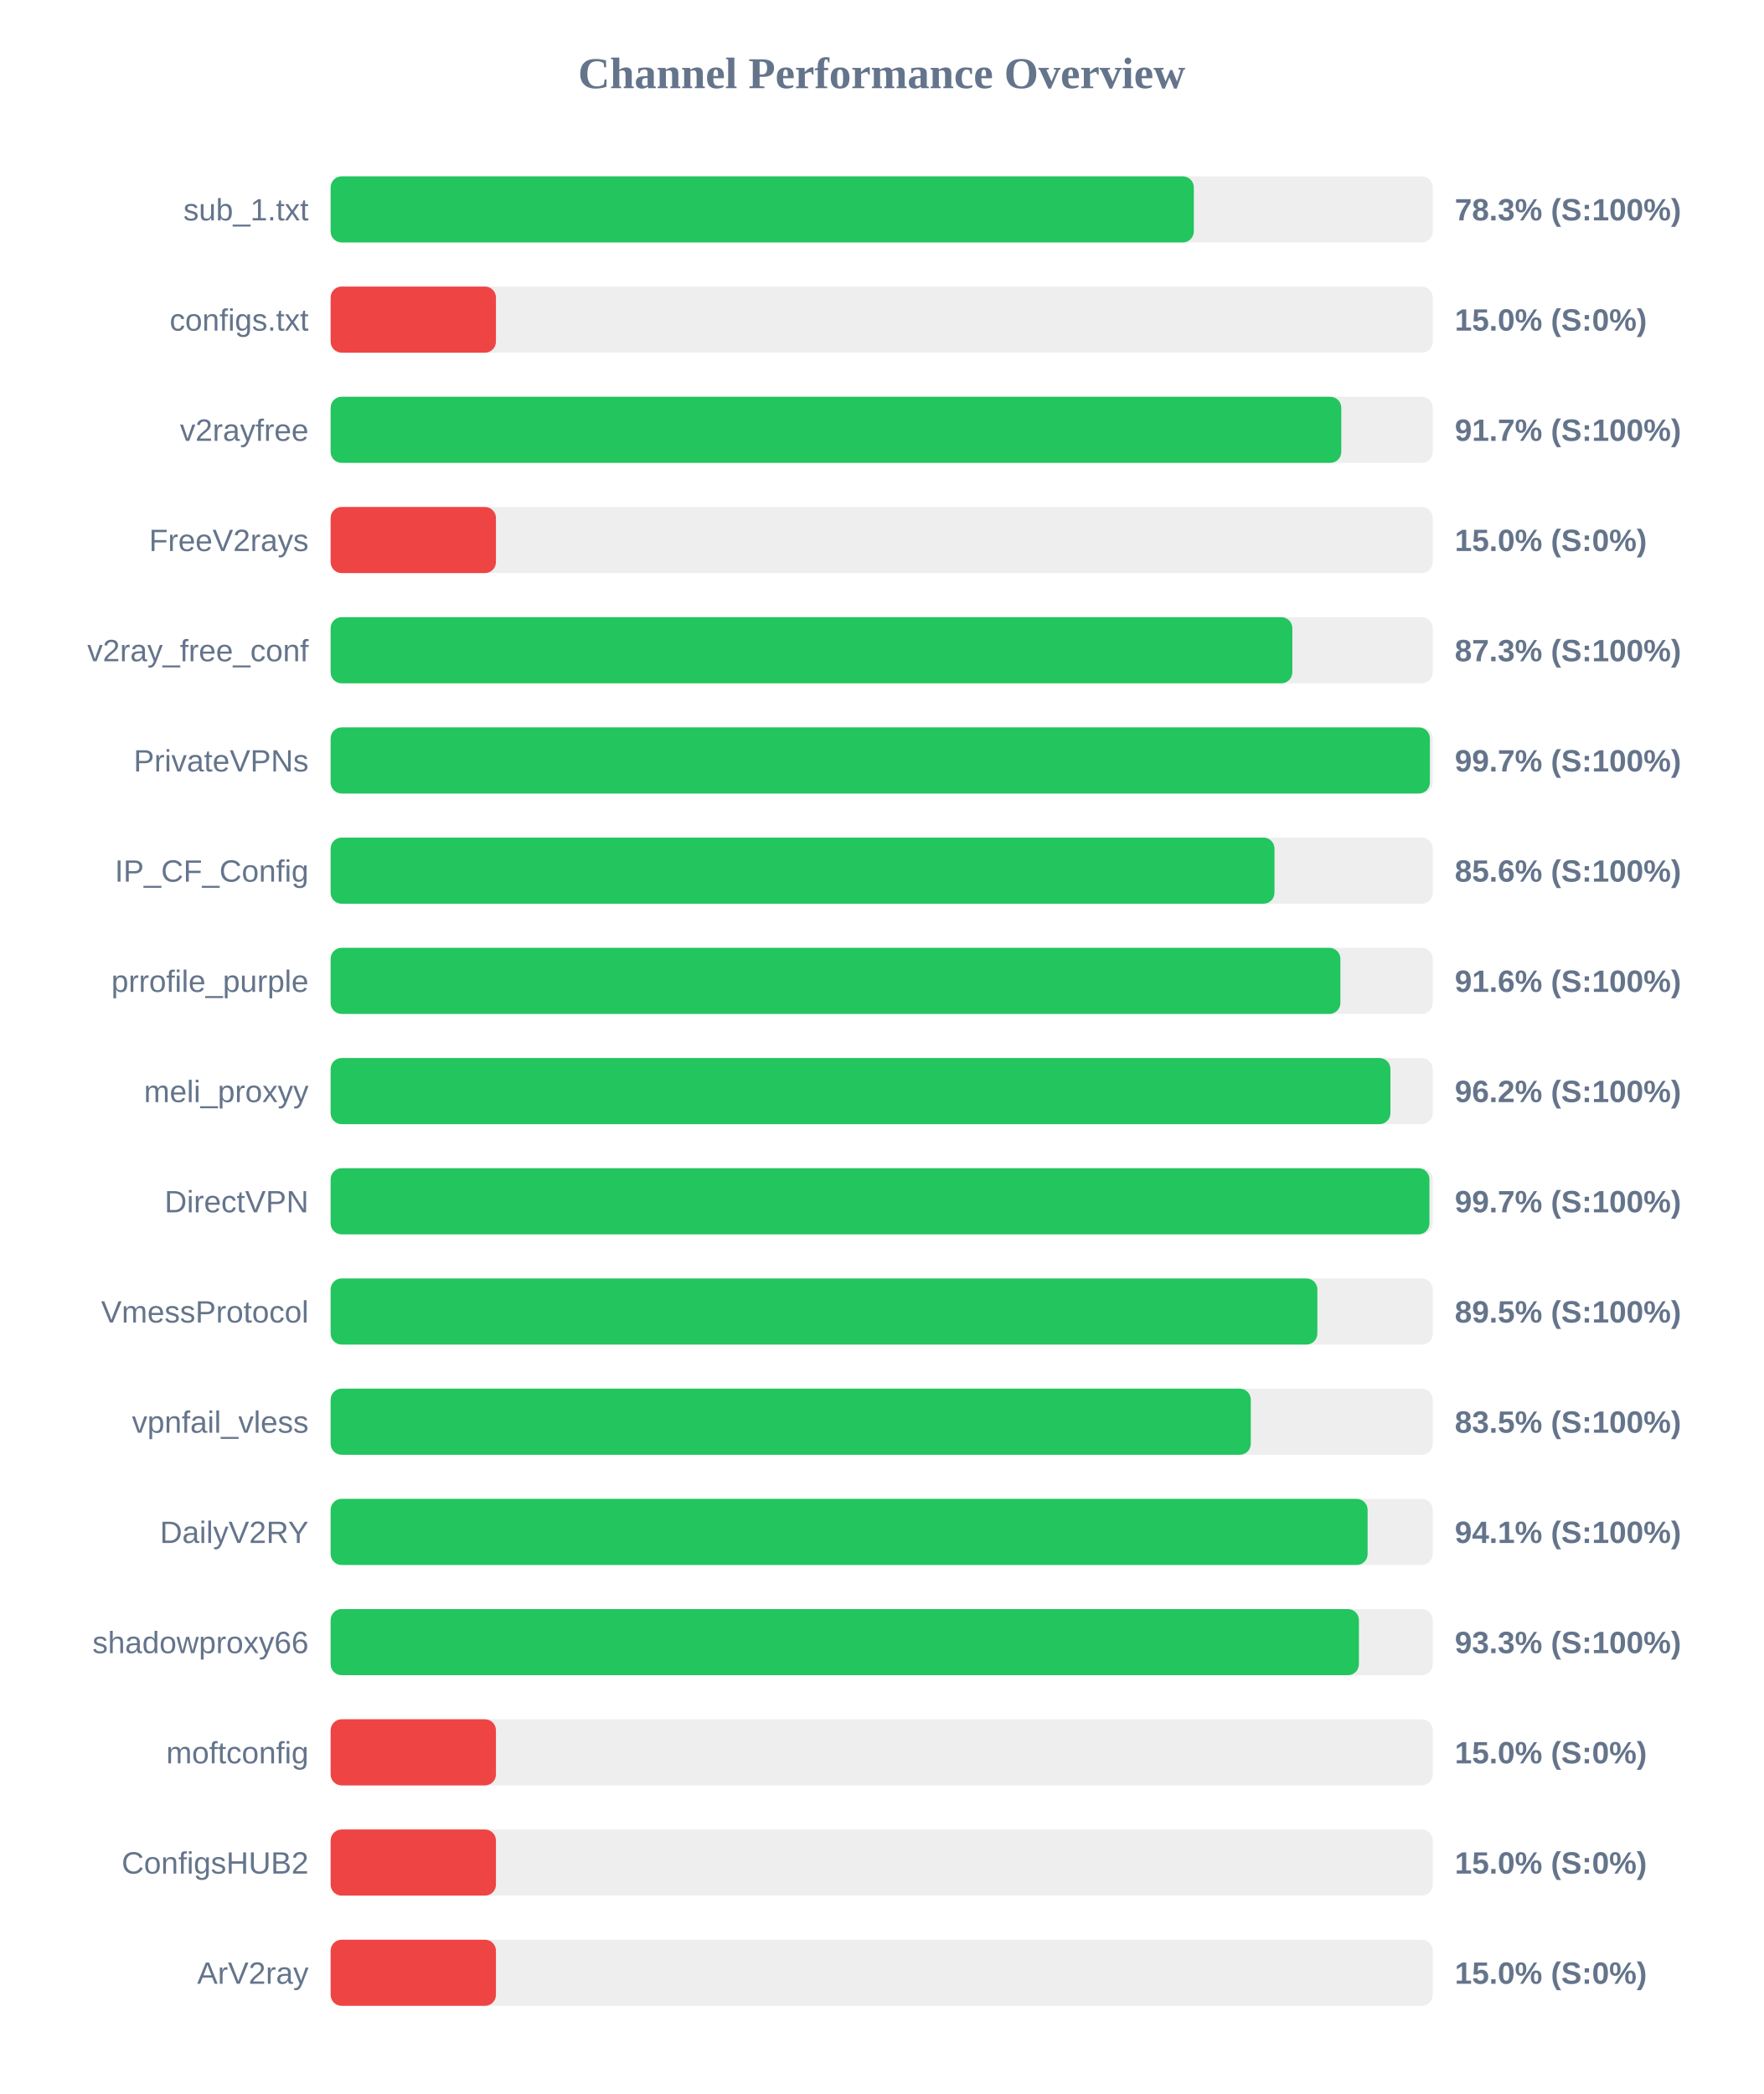
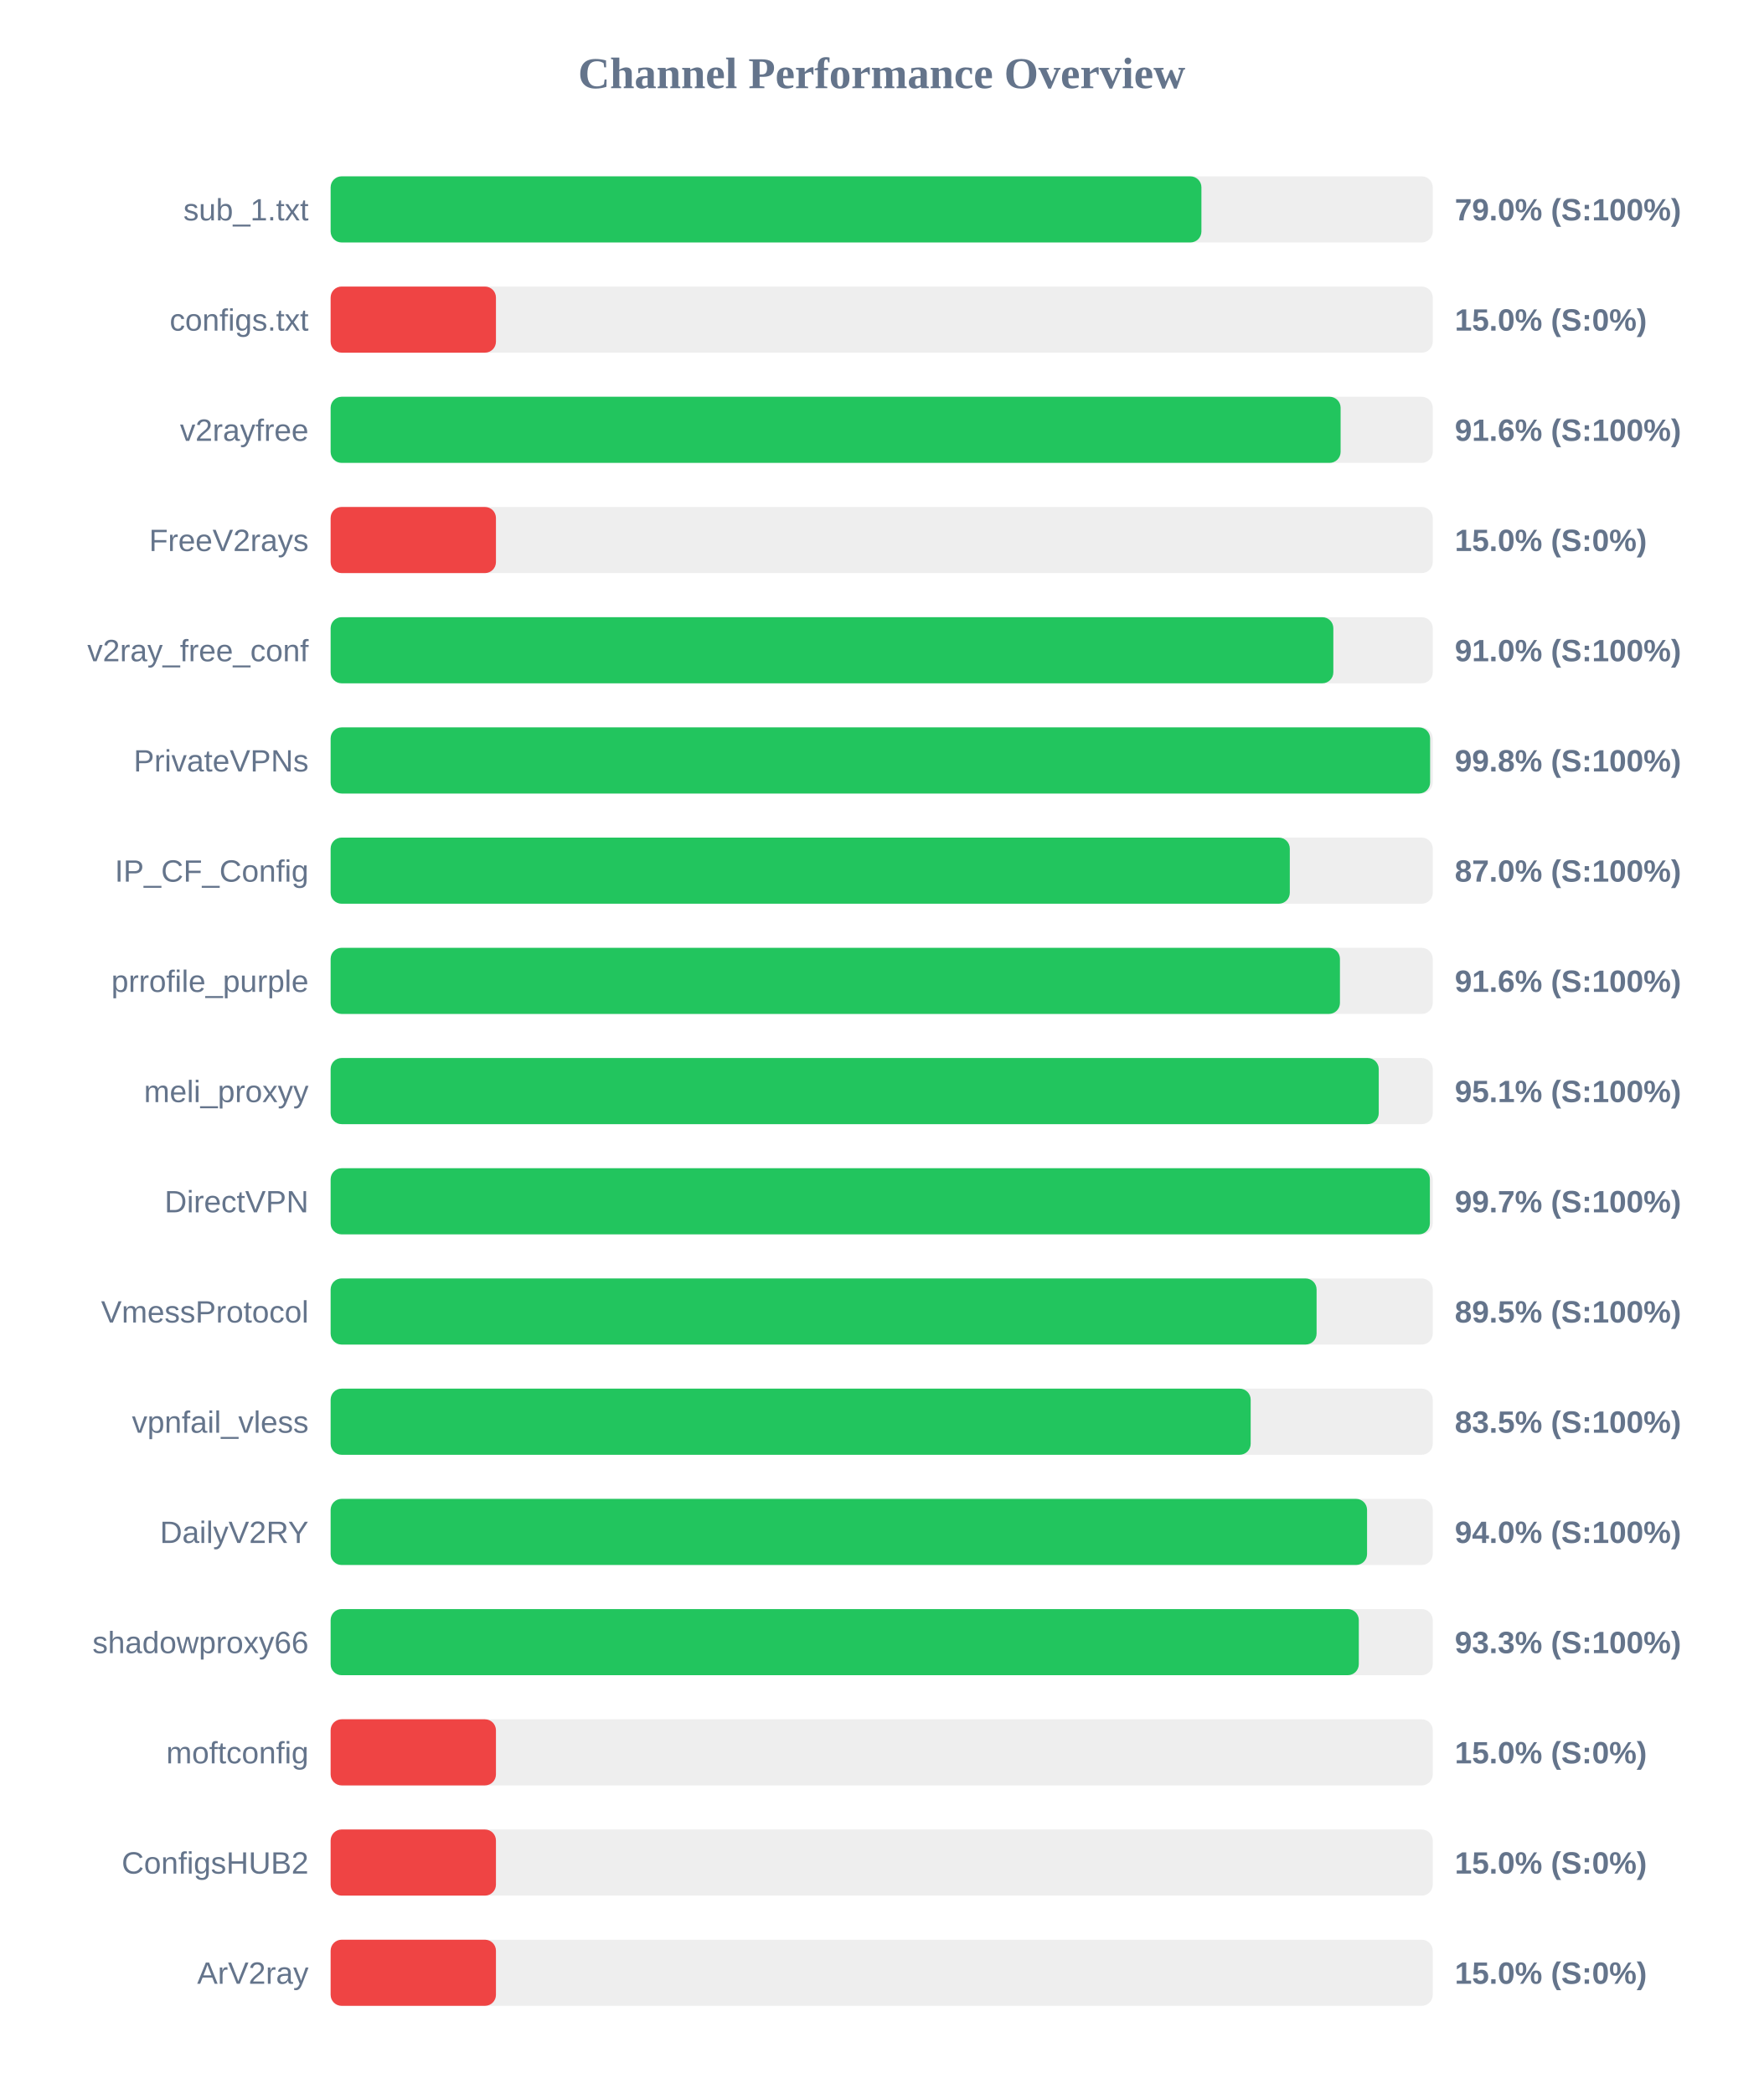
<svg xmlns="http://www.w3.org/2000/svg" width="800" height="950" version="1.1">
  <style>
        .row { font: 14px Arial; fill: #64748b; }
        .score { font: bold 14px Arial; fill: #64748b; }
    </style>
  <text x="400" y="40" text-anchor="middle" font-size="20px" font-weight="bold" fill="#64748b">Channel Performance Overview</text>
  <rect x="150" y="80" width="500" height="30" fill="#eee" rx="5" />
-   <rect x="150" y="80" width="391.6" height="30" fill="#22c55e" rx="5" />
+   <rect x="150" y="80" width="395.05" height="30" fill="#22c55e" rx="5" />
  <text x="140" y="100" text-anchor="end" class="row">sub_1.txt</text>
-   <text x="660" y="100" text-anchor="start" class="score">78.3% (S:100%)</text>
+   <text x="660" y="100" text-anchor="start" class="score">79.0% (S:100%)</text>
  <rect x="150" y="130" width="500" height="30" fill="#eee" rx="5" />
  <rect x="150" y="130" width="75.0" height="30" fill="#ef4444" rx="5" />
  <text x="140" y="150" text-anchor="end" class="row">configs.txt</text>
  <text x="660" y="150" text-anchor="start" class="score">15.0% (S:0%)</text>
  <rect x="150" y="180" width="500" height="30" fill="#eee" rx="5" />
-   <rect x="150" y="180" width="458.5" height="30" fill="#22c55e" rx="5" />
+   <rect x="150" y="180" width="458.2" height="30" fill="#22c55e" rx="5" />
  <text x="140" y="200" text-anchor="end" class="row">v2rayfree</text>
-   <text x="660" y="200" text-anchor="start" class="score">91.7% (S:100%)</text>
+   <text x="660" y="200" text-anchor="start" class="score">91.6% (S:100%)</text>
  <rect x="150" y="230" width="500" height="30" fill="#eee" rx="5" />
  <rect x="150" y="230" width="75.0" height="30" fill="#ef4444" rx="5" />
  <text x="140" y="250" text-anchor="end" class="row">FreeV2rays</text>
  <text x="660" y="250" text-anchor="start" class="score">15.0% (S:0%)</text>
  <rect x="150" y="280" width="500" height="30" fill="#eee" rx="5" />
-   <rect x="150" y="280" width="436.3" height="30" fill="#22c55e" rx="5" />
+   <rect x="150" y="280" width="454.9" height="30" fill="#22c55e" rx="5" />
  <text x="140" y="300" text-anchor="end" class="row">v2ray_free_conf</text>
-   <text x="660" y="300" text-anchor="start" class="score">87.3% (S:100%)</text>
+   <text x="660" y="300" text-anchor="start" class="score">91.0% (S:100%)</text>
  <rect x="150" y="330" width="500" height="30" fill="#eee" rx="5" />
-   <rect x="150" y="330" width="498.7" height="30" fill="#22c55e" rx="5" />
+   <rect x="150" y="330" width="498.8" height="30" fill="#22c55e" rx="5" />
  <text x="140" y="350" text-anchor="end" class="row">PrivateVPNs</text>
-   <text x="660" y="350" text-anchor="start" class="score">99.7% (S:100%)</text>
+   <text x="660" y="350" text-anchor="start" class="score">99.8% (S:100%)</text>
  <rect x="150" y="380" width="500" height="30" fill="#eee" rx="5" />
-   <rect x="150" y="380" width="428.2" height="30" fill="#22c55e" rx="5" />
+   <rect x="150" y="380" width="435.15" height="30" fill="#22c55e" rx="5" />
  <text x="140" y="400" text-anchor="end" class="row">IP_CF_Config</text>
-   <text x="660" y="400" text-anchor="start" class="score">85.6% (S:100%)</text>
+   <text x="660" y="400" text-anchor="start" class="score">87.0% (S:100%)</text>
  <rect x="150" y="430" width="500" height="30" fill="#eee" rx="5" />
-   <rect x="150" y="430" width="458.1" height="30" fill="#22c55e" rx="5" />
+   <rect x="150" y="430" width="457.9" height="30" fill="#22c55e" rx="5" />
  <text x="140" y="450" text-anchor="end" class="row">prrofile_purple</text>
  <text x="660" y="450" text-anchor="start" class="score">91.6% (S:100%)</text>
  <rect x="150" y="480" width="500" height="30" fill="#eee" rx="5" />
-   <rect x="150" y="480" width="480.8" height="30" fill="#22c55e" rx="5" />
+   <rect x="150" y="480" width="475.5" height="30" fill="#22c55e" rx="5" />
  <text x="140" y="500" text-anchor="end" class="row">meli_proxyy</text>
-   <text x="660" y="500" text-anchor="start" class="score">96.2% (S:100%)</text>
+   <text x="660" y="500" text-anchor="start" class="score">95.1% (S:100%)</text>
  <rect x="150" y="530" width="500" height="30" fill="#eee" rx="5" />
-   <rect x="150" y="530" width="498.5" height="30" fill="#22c55e" rx="5" />
+   <rect x="150" y="530" width="498.7" height="30" fill="#22c55e" rx="5" />
  <text x="140" y="550" text-anchor="end" class="row">DirectVPN</text>
  <text x="660" y="550" text-anchor="start" class="score">99.7% (S:100%)</text>
  <rect x="150" y="580" width="500" height="30" fill="#eee" rx="5" />
-   <rect x="150" y="580" width="447.65" height="30" fill="#22c55e" rx="5" />
+   <rect x="150" y="580" width="447.3" height="30" fill="#22c55e" rx="5" />
  <text x="140" y="600" text-anchor="end" class="row">VmessProtocol</text>
  <text x="660" y="600" text-anchor="start" class="score">89.5% (S:100%)</text>
  <rect x="150" y="630" width="500" height="30" fill="#eee" rx="5" />
-   <rect x="150" y="630" width="417.45" height="30" fill="#22c55e" rx="5" />
+   <rect x="150" y="630" width="417.4" height="30" fill="#22c55e" rx="5" />
  <text x="140" y="650" text-anchor="end" class="row">vpnfail_vless</text>
  <text x="660" y="650" text-anchor="start" class="score">83.5% (S:100%)</text>
  <rect x="150" y="680" width="500" height="30" fill="#eee" rx="5" />
-   <rect x="150" y="680" width="470.45" height="30" fill="#22c55e" rx="5" />
+   <rect x="150" y="680" width="470.2" height="30" fill="#22c55e" rx="5" />
  <text x="140" y="700" text-anchor="end" class="row">DailyV2RY</text>
-   <text x="660" y="700" text-anchor="start" class="score">94.1% (S:100%)</text>
+   <text x="660" y="700" text-anchor="start" class="score">94.0% (S:100%)</text>
  <rect x="150" y="730" width="500" height="30" fill="#eee" rx="5" />
-   <rect x="150" y="730" width="466.5" height="30" fill="#22c55e" rx="5" />
+   <rect x="150" y="730" width="466.45" height="30" fill="#22c55e" rx="5" />
  <text x="140" y="750" text-anchor="end" class="row">shadowproxy66</text>
  <text x="660" y="750" text-anchor="start" class="score">93.3% (S:100%)</text>
  <rect x="150" y="780" width="500" height="30" fill="#eee" rx="5" />
  <rect x="150" y="780" width="75.0" height="30" fill="#ef4444" rx="5" />
  <text x="140" y="800" text-anchor="end" class="row">moftconfig</text>
  <text x="660" y="800" text-anchor="start" class="score">15.0% (S:0%)</text>
  <rect x="150" y="830" width="500" height="30" fill="#eee" rx="5" />
  <rect x="150" y="830" width="75.0" height="30" fill="#ef4444" rx="5" />
  <text x="140" y="850" text-anchor="end" class="row">ConfigsHUB2</text>
  <text x="660" y="850" text-anchor="start" class="score">15.0% (S:0%)</text>
  <rect x="150" y="880" width="500" height="30" fill="#eee" rx="5" />
  <rect x="150" y="880" width="75.0" height="30" fill="#ef4444" rx="5" />
  <text x="140" y="900" text-anchor="end" class="row">ArV2ray</text>
  <text x="660" y="900" text-anchor="start" class="score">15.0% (S:0%)</text>
</svg>
